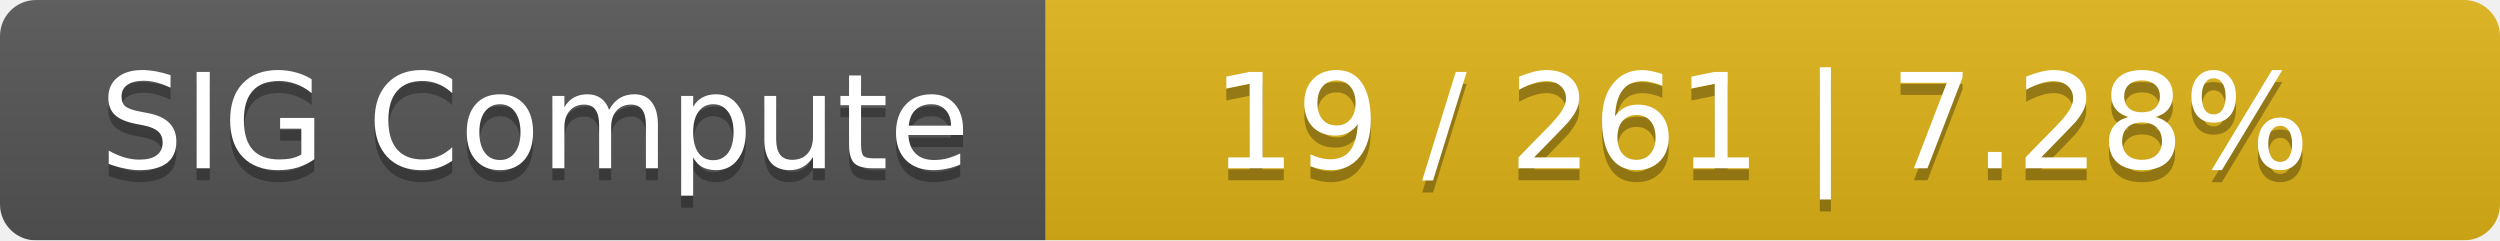
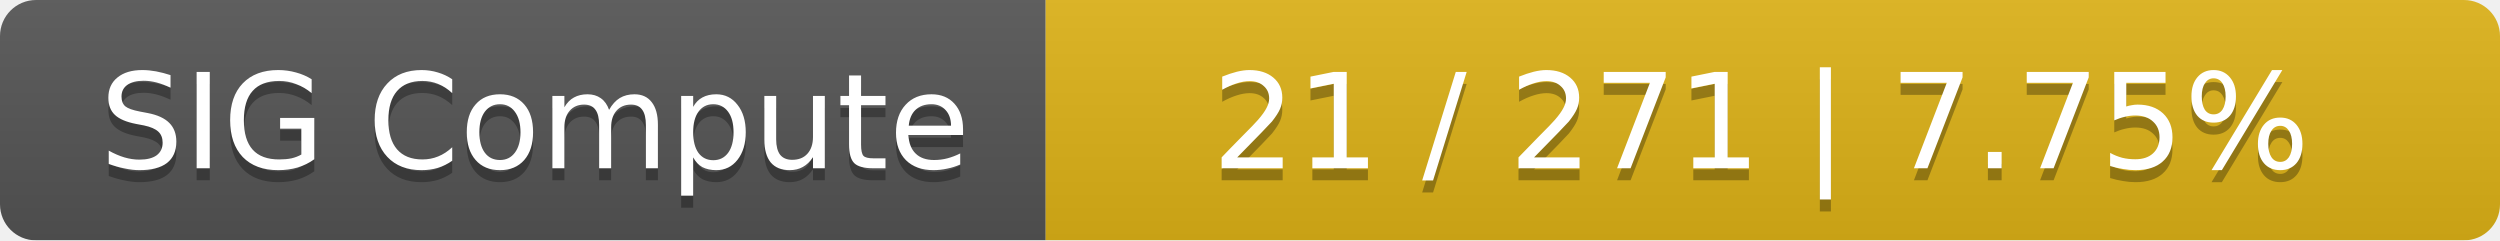
<svg xmlns="http://www.w3.org/2000/svg" width="208" height="20">
  <linearGradient id="smooth" x2="0" y2="100%">
    <stop offset="0" stop-color="#bbb" stop-opacity=".1" />
    <stop offset="1" stop-opacity=".1" />
  </linearGradient>
  <mask id="round">
    <rect width="208" height="20" rx="3" fill="#fff" />
  </mask>
  <g mask="url(#round)">
    <rect width="87" height="20" fill="#555" />
    <rect x="87" width="121" height="20" fill="#dfb317" />
    <rect width="208" height="20" fill="url(#smooth)" />
  </g>
  <g fill="#fff" text-anchor="middle" font-family="DejaVu Sans,Verdana,Geneva,sans-serif" font-size="11">
    <text x="44.5" y="15" fill="#010101" fill-opacity=".3">SIG Compute</text>
    <text x="44.5" y="14">SIG Compute</text>
-     <text x="146.5" y="15" fill="#010101" fill-opacity=".3">19 / 261    |    7.28%</text>
-     <text x="146.5" y="14">19 / 261    |    7.28%</text>
+     <text x="146.5" y="15" fill="#010101" fill-opacity=".3">21 / 271    |    7.75%</text>
+     <text x="146.5" y="14">21 / 271    |    7.75%</text>
  </g>
</svg>
